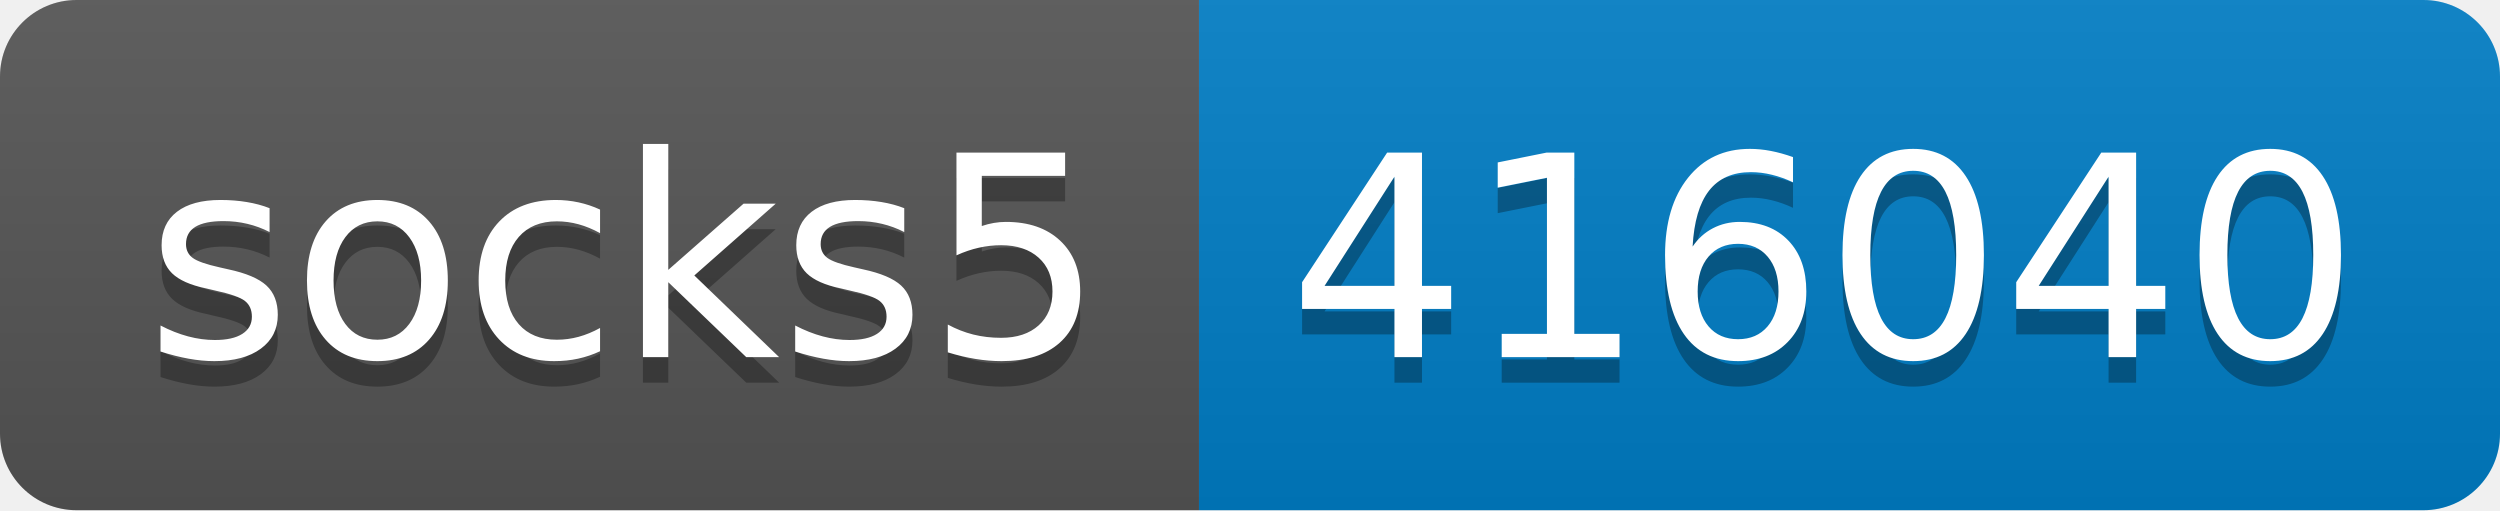
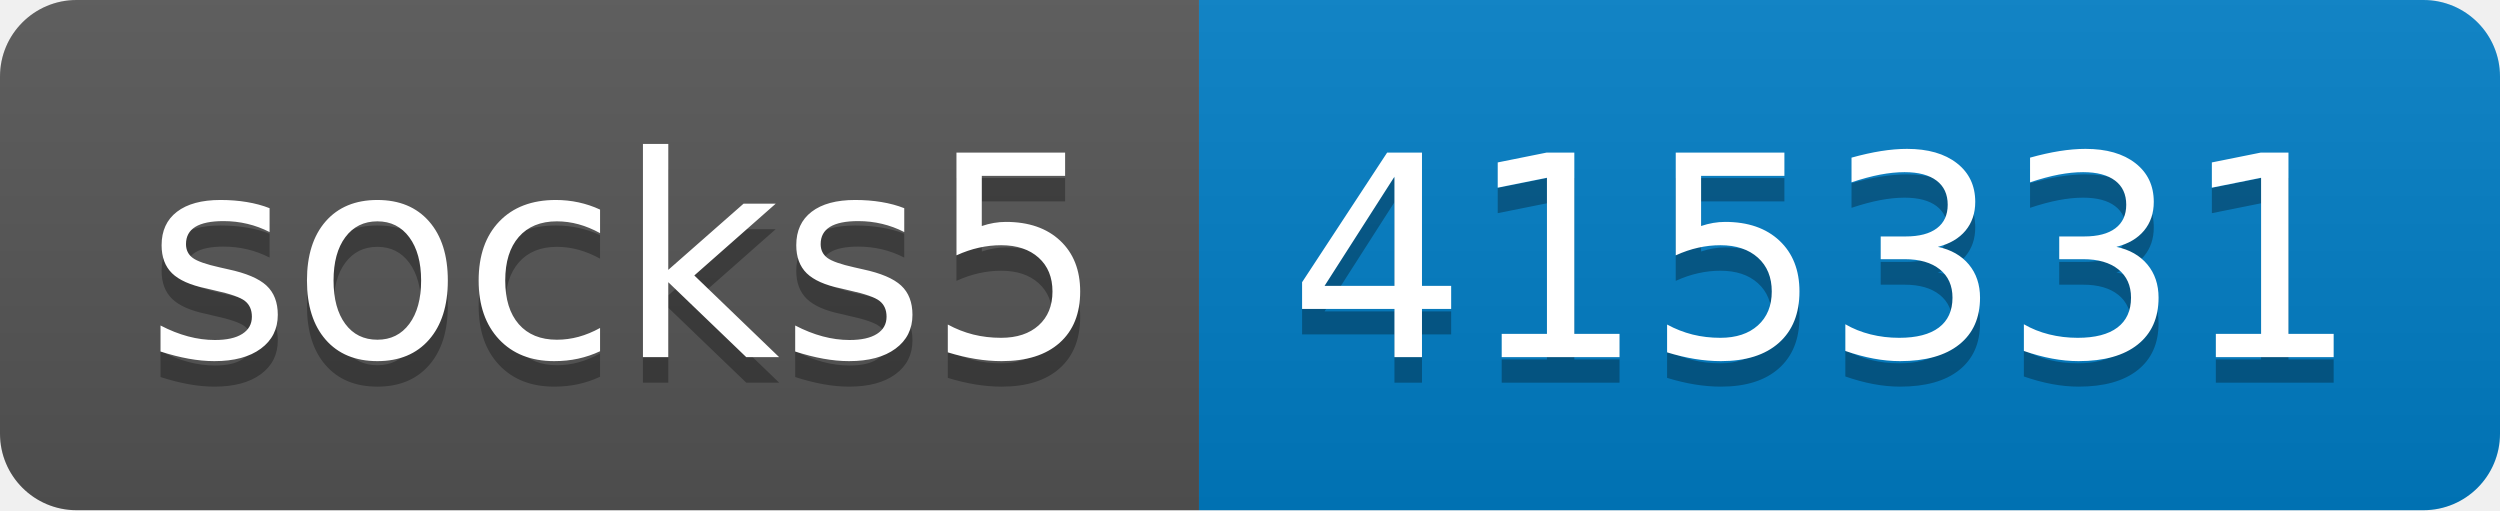
- <svg xmlns="http://www.w3.org/2000/svg" width="98" height="20" role="img" aria-label="socks5: 416040">
+ <svg xmlns="http://www.w3.org/2000/svg" width="98" height="20" role="img" aria-label="socks5: 415331">
  <linearGradient id="s" x2="0" y2="100%">
    <stop offset="0" stop-color="#bbb" stop-opacity=".1" />
    <stop offset="1" stop-opacity=".1" />
  </linearGradient>
  <clipPath id="r">
    <rect width="98" height="20" rx="3" fill="#fff" />
  </clipPath>
  <g clip-path="url(#r)">
    <rect width="47" height="20" fill="#555" />
    <rect x="47" width="51" height="20" fill="#007ec6" />
    <rect width="98" height="20" fill="url(#s)" />
  </g>
  <g fill="#fff" text-anchor="middle" font-family="Verdana,Geneva,DejaVu Sans,sans-serif" text-rendering="geometricPrecision" font-size="110">
    <text aria-hidden="true" x="245" y="150" fill="#010101" fill-opacity=".3" transform="scale(.1)" textLength="370">socks5</text>
    <text x="245" y="140" transform="scale(.1)" fill="#fff" textLength="370">socks5</text>
-     <text aria-hidden="true" x="715" y="150" fill="#010101" fill-opacity=".3" transform="scale(.1)" textLength="410">416040</text>
-     <text x="715" y="140" transform="scale(.1)" fill="#fff" textLength="410">416040</text>
+     <text aria-hidden="true" x="715" y="150" fill="#010101" fill-opacity=".3" transform="scale(.1)" textLength="410">415331</text>
+     <text x="715" y="140" transform="scale(.1)" fill="#fff" textLength="410">415331</text>
  </g>
</svg>
